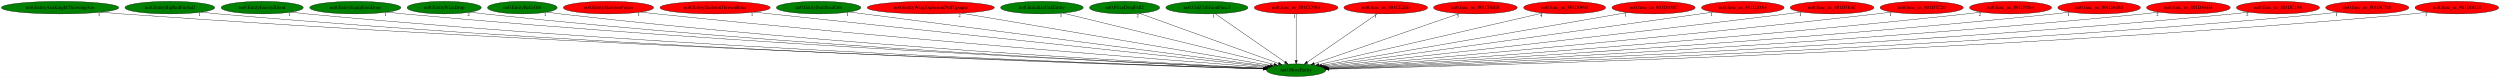
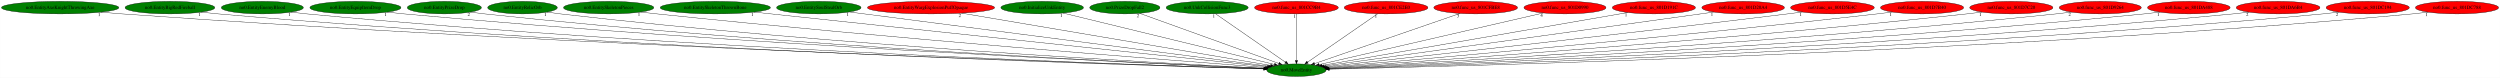
- <svg xmlns="http://www.w3.org/2000/svg" xmlns:xlink="http://www.w3.org/1999/xlink" width="7198pt" height="224pt" viewBox="0.00 0.00 7198.22 224.00">
+ <svg xmlns="http://www.w3.org/2000/svg" xmlns:xlink="http://www.w3.org/1999/xlink" width="7197pt" height="224pt" viewBox="0.00 0.00 7196.57 224.00">
  <g id="graph0" class="graph" transform="scale(1 1) rotate(0) translate(4 220)">
-     <polygon fill="white" stroke="transparent" points="-4,4 -4,-220 7194.22,-220 7194.22,4 -4,4" />
+     <polygon fill="white" stroke="transparent" points="-4,4 -4,-220 7192.57,-220 7192.57,4 -4,4" />
    <g id="node1" class="node">
      <ellipse fill="green" stroke="black" cx="3727.99" cy="-18" rx="85.29" ry="18" />
      <text text-anchor="middle" x="3727.99" y="-14.3" font-family="Times,serif" font-size="14.00">no0.MoveEntity</text>
    </g>
    <g id="node2" class="node">
      <g id="a_node2">
        <a xlink:href="no0.EntityAxeKnightThrowingAxe.svg" xlink:title="no0.EntityAxeKnightThrowingAxe">
          <ellipse fill="green" stroke="black" cx="168.99" cy="-198" rx="168.97" ry="18" />
          <text text-anchor="middle" x="168.99" y="-194.3" font-family="Times,serif" font-size="14.00">no0.EntityAxeKnightThrowingAxe</text>
        </a>
      </g>
    </g>
    <g id="edge1" class="edge">
      <path fill="none" stroke="black" d="M286.21,-185C306.46,-183.16 327.32,-181.41 346.99,-180 1648.74,-86.9 3236.42,-34.16 3634.23,-21.83" />
      <polygon fill="black" stroke="black" points="3634.37,-25.32 3644.25,-21.52 3634.15,-18.33 3634.37,-25.32" />
      <text text-anchor="middle" x="281.21" y="-173.8" font-family="Times,serif" font-size="14.00">1</text>
    </g>
    <g id="node3" class="node">
      <g id="a_node3">
        <a xlink:href="no0.EntityBigRedFireball.svg" xlink:title="no0.EntityBigRedFireball">
          <ellipse fill="green" stroke="black" cx="484.99" cy="-198" rx="129.18" ry="18" />
          <text text-anchor="middle" x="484.99" y="-194.3" font-family="Times,serif" font-size="14.00">no0.EntityBigRedFireball</text>
        </a>
      </g>
    </g>
    <g id="edge2" class="edge">
      <path fill="none" stroke="black" d="M574.99,-185.06C591.27,-183.17 608.12,-181.38 623.99,-180 1809.64,-76.87 3256.24,-31.94 3634.12,-21.47" />
      <polygon fill="black" stroke="black" points="3634.29,-24.97 3644.19,-21.2 3634.1,-17.97 3634.29,-24.97" />
      <text text-anchor="middle" x="569.99" y="-173.86" font-family="Times,serif" font-size="14.00">1</text>
    </g>
    <g id="node4" class="node">
      <g id="a_node4">
        <a xlink:href="no0.EntityEnemyBlood.svg" xlink:title="no0.EntityEnemyBlood">
          <ellipse fill="green" stroke="black" cx="750.99" cy="-198" rx="118.08" ry="18" />
          <text text-anchor="middle" x="750.99" y="-194.3" font-family="Times,serif" font-size="14.00">no0.EntityEnemyBlood</text>
        </a>
      </g>
    </g>
    <g id="edge3" class="edge">
      <path fill="none" stroke="black" d="M833.85,-185.06C848.85,-183.17 864.37,-181.38 878.99,-180 1958.9,-77.92 3275.67,-32.68 3634.13,-21.73" />
      <polygon fill="black" stroke="black" points="3634.31,-25.22 3644.2,-21.42 3634.1,-18.22 3634.31,-25.22" />
      <text text-anchor="middle" x="828.85" y="-173.86" font-family="Times,serif" font-size="14.00">1</text>
    </g>
    <g id="node5" class="node">
      <g id="a_node5">
        <a xlink:href="no0.EntityEquipItemDrop.svg" xlink:title="no0.EntityEquipItemDrop">
          <ellipse fill="green" stroke="black" cx="1018.99" cy="-198" rx="131.08" ry="18" />
          <text text-anchor="middle" x="1018.99" y="-194.3" font-family="Times,serif" font-size="14.00">no0.EntityEquipItemDrop</text>
        </a>
      </g>
    </g>
    <g id="edge4" class="edge">
      <path fill="none" stroke="black" d="M1110.78,-185.08C1126.83,-183.22 1143.38,-181.44 1158.99,-180 2125.2,-91.14 3300.45,-37.2 3635.1,-22.86" />
      <polygon fill="black" stroke="black" points="3635.39,-26.35 3645.23,-22.43 3635.09,-19.36 3635.39,-26.35" />
      <text text-anchor="middle" x="1105.78" y="-173.88" font-family="Times,serif" font-size="14.00">1</text>
    </g>
    <g id="node6" class="node">
      <g id="a_node6">
        <a xlink:href="no0.EntityPrizeDrop.svg" xlink:title="no0.EntityPrizeDrop">
          <ellipse fill="green" stroke="black" cx="1274.99" cy="-198" rx="106.68" ry="18" />
          <text text-anchor="middle" x="1274.99" y="-194.3" font-family="Times,serif" font-size="14.00">no0.EntityPrizeDrop</text>
        </a>
      </g>
    </g>
    <g id="edge5" class="edge">
      <path fill="none" stroke="black" d="M1350.07,-185.14C1363.66,-183.23 1377.73,-181.43 1390.99,-180 2261.27,-86.39 3320.05,-36.38 3635.24,-22.83" />
      <polygon fill="black" stroke="black" points="3635.41,-26.32 3645.25,-22.4 3635.11,-19.33 3635.41,-26.32" />
      <text text-anchor="middle" x="1345.07" y="-173.94" font-family="Times,serif" font-size="14.00">2</text>
    </g>
    <g id="node7" class="node">
      <g id="a_node7">
        <a xlink:href="no0.EntityRelicOrb.svg" xlink:title="no0.EntityRelicOrb">
          <ellipse fill="green" stroke="black" cx="1499.99" cy="-198" rx="100.18" ry="18" />
          <text text-anchor="middle" x="1499.99" y="-194.3" font-family="Times,serif" font-size="14.00">no0.EntityRelicOrb</text>
        </a>
      </g>
    </g>
    <g id="edge6" class="edge">
      <path fill="none" stroke="black" d="M1570.53,-185.17C1583.3,-183.26 1596.52,-181.44 1608.99,-180 2390.43,-89.52 3340.14,-38.07 3635.71,-23.4" />
      <polygon fill="black" stroke="black" points="3636.14,-26.89 3645.95,-22.9 3635.79,-19.9 3636.14,-26.89" />
      <text text-anchor="middle" x="1565.53" y="-173.97" font-family="Times,serif" font-size="14.00">1</text>
    </g>
    <g id="node8" class="node">
      <g id="a_node8">
        <a xlink:href="no0.EntitySkeletonPieces.svg" xlink:title="no0.EntitySkeletonPieces">
-           <ellipse fill="red" stroke="black" cx="1747.99" cy="-198" rx="129.98" ry="18" />
+           <ellipse fill="green" stroke="black" cx="1747.99" cy="-198" rx="129.98" ry="18" />
          <text text-anchor="middle" x="1747.99" y="-194.3" font-family="Times,serif" font-size="14.00">no0.EntitySkeletonPieces</text>
        </a>
      </g>
    </g>
    <g id="edge7" class="edge">
      <path fill="none" stroke="black" d="M1840.27,-185.26C1855.85,-183.41 1871.87,-181.58 1886.99,-180 2559.59,-109.48 3372.72,-45.94 3638.94,-25.69" />
      <polygon fill="black" stroke="black" points="3639.23,-29.18 3648.94,-24.93 3638.7,-22.2 3639.23,-29.18" />
      <text text-anchor="middle" x="1835.27" y="-174.06" font-family="Times,serif" font-size="14.00">1</text>
    </g>
    <g id="node9" class="node">
      <g id="a_node9">
        <a xlink:href="no0.EntitySkeletonThrownBone.svg" xlink:title="no0.EntitySkeletonThrownBone">
-           <ellipse fill="red" stroke="black" cx="2054.99" cy="-198" rx="158.67" ry="18" />
+           <ellipse fill="green" stroke="black" cx="2054.99" cy="-198" rx="158.67" ry="18" />
          <text text-anchor="middle" x="2054.99" y="-194.3" font-family="Times,serif" font-size="14.00">no0.EntitySkeletonThrownBone</text>
        </a>
      </g>
    </g>
    <g id="edge8" class="edge">
      <path fill="none" stroke="black" d="M2166.38,-185.15C2480.09,-151.77 3366.15,-57.5 3643.74,-27.96" />
      <polygon fill="black" stroke="black" points="3644.18,-31.44 3653.75,-26.9 3643.44,-24.48 3644.18,-31.44" />
      <text text-anchor="middle" x="2161.38" y="-173.95" font-family="Times,serif" font-size="14.00">1</text>
    </g>
    <g id="node10" class="node">
      <g id="a_node10">
        <a xlink:href="no0.EntitySoulStealOrb.svg" xlink:title="no0.EntitySoulStealOrb">
          <ellipse fill="green" stroke="black" cx="2352.99" cy="-198" rx="121.58" ry="18" />
          <text text-anchor="middle" x="2352.99" y="-194.3" font-family="Times,serif" font-size="14.00">no0.EntitySoulStealOrb</text>
        </a>
      </g>
    </g>
    <g id="edge9" class="edge">
      <path fill="none" stroke="black" d="M2441.07,-185.57C2455.41,-183.7 2470.11,-181.8 2483.99,-180 2923.13,-123.09 3449.5,-55.01 3647.47,-29.41" />
      <polygon fill="black" stroke="black" points="3648.03,-32.87 3657.5,-28.11 3647.13,-25.93 3648.03,-32.87" />
      <text text-anchor="middle" x="2436.07" y="-174.37" font-family="Times,serif" font-size="14.00">1</text>
    </g>
    <g id="node11" class="node">
      <g id="a_node11">
        <a xlink:href="no0.EntityWargExplosionPuffOpaque.svg" xlink:title="no0.EntityWargExplosionPuffOpaque">
          <ellipse fill="red" stroke="black" cx="2675.99" cy="-198" rx="183.07" ry="18" />
          <text text-anchor="middle" x="2675.99" y="-194.3" font-family="Times,serif" font-size="14.00">no0.EntityWargExplosionPuffOpaque</text>
        </a>
      </g>
    </g>
    <g id="edge10" class="edge">
      <path fill="none" stroke="black" d="M2763.87,-182.13C2966.68,-147.81 3464.46,-63.59 3653.51,-31.6" />
      <polygon fill="black" stroke="black" points="3654.35,-35.01 3663.62,-29.89 3653.18,-28.11 3654.35,-35.01" />
      <text text-anchor="middle" x="2758.87" y="-170.93" font-family="Times,serif" font-size="14.00">2</text>
    </g>
    <g id="node12" class="node">
      <g id="a_node12">
        <a xlink:href="no0.InitializeUnkEntity.svg" xlink:title="no0.InitializeUnkEntity">
          <ellipse fill="green" stroke="black" cx="2995.99" cy="-198" rx="118.88" ry="18" />
          <text text-anchor="middle" x="2995.99" y="-194.3" font-family="Times,serif" font-size="14.00">no0.InitializeUnkEntity</text>
        </a>
      </g>
    </g>
    <g id="edge11" class="edge">
      <path fill="none" stroke="black" d="M3055.89,-182.43C3192.27,-149.27 3524.88,-68.39 3664.57,-34.42" />
      <polygon fill="black" stroke="black" points="3665.39,-37.82 3674.28,-32.06 3663.74,-31.02 3665.39,-37.82" />
      <text text-anchor="middle" x="3050.89" y="-171.23" font-family="Times,serif" font-size="14.00">1</text>
    </g>
    <g id="node13" class="node">
      <g id="a_node13">
        <a xlink:href="no0.PrizeDropFall2.svg" xlink:title="no0.PrizeDropFall2">
          <ellipse fill="green" stroke="black" cx="3233.99" cy="-198" rx="100.98" ry="18" />
          <text text-anchor="middle" x="3233.99" y="-194.3" font-family="Times,serif" font-size="14.00">no0.PrizeDropFall2</text>
        </a>
      </g>
    </g>
    <g id="edge12" class="edge">
      <path fill="none" stroke="black" d="M3276.53,-181.67C3367.26,-148.98 3579.43,-72.53 3677.11,-37.33" />
      <polygon fill="black" stroke="black" points="3678.54,-40.54 3686.76,-33.85 3676.17,-33.95 3678.54,-40.54" />
      <text text-anchor="middle" x="3271.53" y="-170.47" font-family="Times,serif" font-size="14.00">2</text>
    </g>
    <g id="node14" class="node">
      <g id="a_node14">
        <a xlink:href="no0.UnkCollisionFunc3.svg" xlink:title="no0.UnkCollisionFunc3">
          <ellipse fill="green" stroke="black" cx="3470.99" cy="-198" rx="118.08" ry="18" />
          <text text-anchor="middle" x="3470.99" y="-194.3" font-family="Times,serif" font-size="14.00">no0.UnkCollisionFunc3</text>
        </a>
      </g>
    </g>
    <g id="edge13" class="edge">
      <path fill="none" stroke="black" d="M3495.16,-180.25C3541.7,-148.02 3643.74,-77.35 3695.9,-41.22" />
      <polygon fill="black" stroke="black" points="3698.2,-43.89 3704.43,-35.31 3694.22,-38.13 3698.2,-43.89" />
      <text text-anchor="middle" x="3490.16" y="-169.05" font-family="Times,serif" font-size="14.00">1</text>
    </g>
    <g id="node15" class="node">
      <g id="a_node15">
        <a xlink:href="no0.func_us_801CC9B4.svg" xlink:title="no0.func_us_801CC9B4">
          <ellipse fill="red" stroke="black" cx="3727.99" cy="-198" rx="120.48" ry="18" />
          <text text-anchor="middle" x="3727.99" y="-194.3" font-family="Times,serif" font-size="14.00">no0.func_us_801CC9B4</text>
        </a>
      </g>
    </g>
    <g id="edge14" class="edge">
      <path fill="none" stroke="black" d="M3727.99,-179.93C3727.99,-148.97 3727.99,-83.3 3727.99,-46.13" />
      <polygon fill="black" stroke="black" points="3731.49,-46.02 3727.99,-36.02 3724.49,-46.02 3731.49,-46.02" />
      <text text-anchor="middle" x="3722.99" y="-168.73" font-family="Times,serif" font-size="14.00">1</text>
    </g>
    <g id="node16" class="node">
      <g id="a_node16">
        <a xlink:href="no0.func_us_801CE2E0.svg" xlink:title="no0.func_us_801CE2E0">
          <ellipse fill="red" stroke="black" cx="3985.99" cy="-198" rx="120.48" ry="18" />
          <text text-anchor="middle" x="3985.99" y="-194.3" font-family="Times,serif" font-size="14.00">no0.func_us_801CE2E0</text>
        </a>
      </g>
    </g>
    <g id="edge15" class="edge">
      <path fill="none" stroke="black" d="M3961.71,-180.25C3914.9,-147.95 3812.14,-77.06 3759.87,-41" />
      <polygon fill="black" stroke="black" points="3761.85,-38.11 3751.63,-35.31 3757.87,-43.87 3761.85,-38.11" />
      <text text-anchor="middle" x="3956.71" y="-169.05" font-family="Times,serif" font-size="14.00">1</text>
    </g>
    <g id="node17" class="node">
      <g id="a_node17">
        <a xlink:href="no0.func_us_801CFBE8.svg" xlink:title="no0.func_us_801CFBE8">
          <ellipse fill="red" stroke="black" cx="4243.99" cy="-198" rx="120.48" ry="18" />
          <text text-anchor="middle" x="4243.99" y="-194.3" font-family="Times,serif" font-size="14.00">no0.func_us_801CFBE8</text>
        </a>
      </g>
    </g>
    <g id="edge16" class="edge">
      <path fill="none" stroke="black" d="M4198.19,-181.2C4102.36,-148.14 3881.17,-71.84 3780.09,-36.97" />
      <polygon fill="black" stroke="black" points="3780.99,-33.58 3770.4,-33.63 3778.71,-40.2 3780.99,-33.58" />
      <text text-anchor="middle" x="4193.19" y="-170" font-family="Times,serif" font-size="14.00">3</text>
    </g>
    <g id="node18" class="node">
      <g id="a_node18">
        <a xlink:href="no0.func_us_801D0990.svg" xlink:title="no0.func_us_801D0990">
          <ellipse fill="red" stroke="black" cx="4500.99" cy="-198" rx="118.08" ry="18" />
          <text text-anchor="middle" x="4500.99" y="-194.3" font-family="Times,serif" font-size="14.00">no0.func_us_801D0990</text>
        </a>
      </g>
    </g>
    <g id="edge17" class="edge">
      <path fill="none" stroke="black" d="M4438.71,-182.66C4294.71,-149.5 3939.86,-67.79 3793.12,-34" />
      <polygon fill="black" stroke="black" points="3793.87,-30.58 3783.34,-31.75 3792.3,-37.4 3793.87,-30.58" />
      <text text-anchor="middle" x="4433.71" y="-171.46" font-family="Times,serif" font-size="14.00">4</text>
    </g>
    <g id="node19" class="node">
      <g id="a_node19">
        <a xlink:href="no0.func_us_801D191C.svg" xlink:title="no0.func_us_801D191C">
          <ellipse fill="red" stroke="black" cx="4756.99" cy="-198" rx="119.68" ry="18" />
          <text text-anchor="middle" x="4756.99" y="-194.3" font-family="Times,serif" font-size="14.00">no0.func_us_801D191C</text>
        </a>
      </g>
    </g>
    <g id="edge18" class="edge">
      <path fill="none" stroke="black" d="M4681.74,-183.98C4491.12,-151.01 3990.98,-64.49 3801.86,-31.78" />
      <polygon fill="black" stroke="black" points="3802.19,-28.28 3791.74,-30.03 3801,-35.18 3802.19,-28.28" />
      <text text-anchor="middle" x="4676.74" y="-172.78" font-family="Times,serif" font-size="14.00">1</text>
    </g>
    <g id="node20" class="node">
      <g id="a_node20">
        <a xlink:href="no0.func_us_801D20A4.svg" xlink:title="no0.func_us_801D20A4">
          <ellipse fill="red" stroke="black" cx="5013.99" cy="-198" rx="118.88" ry="18" />
          <text text-anchor="middle" x="5013.99" y="-194.3" font-family="Times,serif" font-size="14.00">no0.func_us_801D20A4</text>
        </a>
      </g>
    </g>
    <g id="edge19" class="edge">
      <path fill="none" stroke="black" d="M4929.11,-185.25C4693.93,-152.7 4036.21,-61.66 3807.54,-30.01" />
      <polygon fill="black" stroke="black" points="3807.69,-26.5 3797.31,-28.59 3806.73,-33.43 3807.69,-26.5" />
      <text text-anchor="middle" x="4924.11" y="-174.05" font-family="Times,serif" font-size="14.00">1</text>
    </g>
    <g id="node21" class="node">
      <g id="a_node21">
        <a xlink:href="no0.func_us_801D5E4C.svg" xlink:title="no0.func_us_801D5E4C">
          <ellipse fill="red" stroke="black" cx="5270.99" cy="-198" rx="120.48" ry="18" />
          <text text-anchor="middle" x="5270.99" y="-194.3" font-family="Times,serif" font-size="14.00">no0.func_us_801D5E4C</text>
        </a>
      </g>
    </g>
    <g id="edge20" class="edge">
      <path fill="none" stroke="black" d="M5184.62,-185.4C5170.38,-183.55 5155.77,-181.69 5141.99,-180 4637.76,-118.08 4031.35,-51.76 3812.16,-28.06" />
      <polygon fill="black" stroke="black" points="3812.34,-24.56 3802.02,-26.96 3811.58,-31.52 3812.34,-24.56" />
      <text text-anchor="middle" x="5179.62" y="-174.2" font-family="Times,serif" font-size="14.00">1</text>
    </g>
    <g id="node22" class="node">
      <g id="a_node22">
-         <a xlink:href="no0.func_us_801D7C20.svg" xlink:title="no0.func_us_801D7C20">
+         <a xlink:href="no0.func_us_801D7B40.svg" xlink:title="no0.func_us_801D7B40">
          <ellipse fill="red" stroke="black" cx="5528.99" cy="-198" rx="119.68" ry="18" />
-           <text text-anchor="middle" x="5528.99" y="-194.3" font-family="Times,serif" font-size="14.00">no0.func_us_801D7C20</text>
+           <text text-anchor="middle" x="5528.99" y="-194.3" font-family="Times,serif" font-size="14.00">no0.func_us_801D7B40</text>
        </a>
      </g>
    </g>
    <g id="edge21" class="edge">
      <path fill="none" stroke="black" d="M5443.69,-185.33C5429.12,-183.46 5414.12,-181.61 5399.99,-180 4794.84,-111.01 4064.22,-47.43 3815.65,-26.35" />
      <polygon fill="black" stroke="black" points="3815.85,-22.86 3805.59,-25.5 3815.26,-29.83 3815.85,-22.86" />
      <text text-anchor="middle" x="5438.69" y="-174.13" font-family="Times,serif" font-size="14.00">1</text>
    </g>
    <g id="node23" class="node">
      <g id="a_node23">
-         <a xlink:href="no0.func_us_801D9264.svg" xlink:title="no0.func_us_801D9264">
-           <ellipse fill="red" stroke="black" cx="5784.99" cy="-198" rx="118.08" ry="18" />
-           <text text-anchor="middle" x="5784.99" y="-194.3" font-family="Times,serif" font-size="14.00">no0.func_us_801D9264</text>
+         <a xlink:href="no0.func_us_801D7C20.svg" xlink:title="no0.func_us_801D7C20">
+           <ellipse fill="red" stroke="black" cx="5785.99" cy="-198" rx="119.68" ry="18" />
+           <text text-anchor="middle" x="5785.99" y="-194.3" font-family="Times,serif" font-size="14.00">no0.func_us_801D7C20</text>
        </a>
      </g>
    </g>
    <g id="edge22" class="edge">
-       <path fill="none" stroke="black" d="M5701.37,-185.21C5686.92,-183.34 5672.03,-181.52 5657.99,-180 4950.91,-103.23 4094.62,-43.41 3818.46,-24.94" />
-       <polygon fill="black" stroke="black" points="3818.31,-21.42 3808.09,-24.25 3817.84,-28.4 3818.31,-21.42" />
-       <text text-anchor="middle" x="5696.37" y="-174.01" font-family="Times,serif" font-size="14.00">2</text>
+       <path fill="none" stroke="black" d="M5701.71,-185.21C5687.14,-183.35 5672.14,-181.53 5657.99,-180 4950.87,-103.6 4094.6,-43.53 3818.45,-24.97" />
+       <polygon fill="black" stroke="black" points="3818.3,-21.45 3808.09,-24.27 3817.83,-28.44 3818.3,-21.45" />
+       <text text-anchor="middle" x="5696.71" y="-174.01" font-family="Times,serif" font-size="14.00">1</text>
    </g>
    <g id="node24" class="node">
      <g id="a_node24">
-         <a xlink:href="no0.func_us_801DA488.svg" xlink:title="no0.func_us_801DA488">
-           <ellipse fill="red" stroke="black" cx="6039.99" cy="-198" rx="118.88" ry="18" />
-           <text text-anchor="middle" x="6039.99" y="-194.3" font-family="Times,serif" font-size="14.00">no0.func_us_801DA488</text>
+         <a xlink:href="no0.func_us_801D9264.svg" xlink:title="no0.func_us_801D9264">
+           <ellipse fill="red" stroke="black" cx="6041.99" cy="-198" rx="118.08" ry="18" />
+           <text text-anchor="middle" x="6041.99" y="-194.3" font-family="Times,serif" font-size="14.00">no0.func_us_801D9264</text>
        </a>
      </g>
    </g>
    <g id="edge23" class="edge">
-       <path fill="none" stroke="black" d="M5956.41,-185.18C5941.63,-183.3 5926.37,-181.48 5911.99,-180 5102.8,-96.51 4120.61,-40.11 3819.86,-23.84" />
-       <polygon fill="black" stroke="black" points="3819.62,-20.33 3809.45,-23.28 3819.24,-27.32 3819.62,-20.33" />
-       <text text-anchor="middle" x="5951.41" y="-173.98" font-family="Times,serif" font-size="14.00">1</text>
+       <path fill="none" stroke="black" d="M5958.73,-185.13C5944.16,-183.26 5929.15,-181.47 5914.99,-180 5104.74,-96.02 4121.16,-39.95 3819.99,-23.8" />
+       <polygon fill="black" stroke="black" points="3819.74,-20.29 3809.56,-23.25 3819.36,-27.28 3819.74,-20.29" />
+       <text text-anchor="middle" x="5953.73" y="-173.93" font-family="Times,serif" font-size="14.00">2</text>
    </g>
    <g id="node25" class="node">
      <g id="a_node25">
-         <a xlink:href="no0.func_us_801DA6B4.svg" xlink:title="no0.func_us_801DA6B4">
-           <ellipse fill="red" stroke="black" cx="6296.99" cy="-198" rx="120.48" ry="18" />
-           <text text-anchor="middle" x="6296.99" y="-194.3" font-family="Times,serif" font-size="14.00">no0.func_us_801DA6B4</text>
+         <a xlink:href="no0.func_us_801DA488.svg" xlink:title="no0.func_us_801DA488">
+           <ellipse fill="red" stroke="black" cx="6296.99" cy="-198" rx="118.88" ry="18" />
+           <text text-anchor="middle" x="6296.99" y="-194.3" font-family="Times,serif" font-size="14.00">no0.func_us_801DA488</text>
        </a>
      </g>
    </g>
    <g id="edge24" class="edge">
-       <path fill="none" stroke="black" d="M6212.77,-185.1C6197.87,-183.22 6182.48,-181.43 6167.99,-180 5255.05,-89.82 4144.81,-37.17 3820.83,-22.94" />
-       <polygon fill="black" stroke="black" points="3820.7,-19.43 3810.56,-22.49 3820.4,-26.43 3820.7,-19.43" />
-       <text text-anchor="middle" x="6207.77" y="-173.9" font-family="Times,serif" font-size="14.00">2</text>
+       <path fill="none" stroke="black" d="M6213.76,-185.14C6198.87,-183.24 6183.49,-181.44 6168.99,-180 5255.72,-89.34 4144.99,-37.02 3820.87,-22.91" />
+       <polygon fill="black" stroke="black" points="3820.74,-19.4 3810.6,-22.46 3820.43,-26.39 3820.74,-19.4" />
+       <text text-anchor="middle" x="6208.76" y="-173.94" font-family="Times,serif" font-size="14.00">1</text>
    </g>
    <g id="node26" class="node">
      <g id="a_node26">
-         <a xlink:href="no0.func_us_801DC194.svg" xlink:title="no0.func_us_801DC194">
-           <ellipse fill="red" stroke="black" cx="6554.99" cy="-198" rx="119.68" ry="18" />
-           <text text-anchor="middle" x="6554.99" y="-194.3" font-family="Times,serif" font-size="14.00">no0.func_us_801DC194</text>
+         <a xlink:href="no0.func_us_801DA6B4.svg" xlink:title="no0.func_us_801DA6B4">
+           <ellipse fill="red" stroke="black" cx="6553.99" cy="-198" rx="120.48" ry="18" />
+           <text text-anchor="middle" x="6553.99" y="-194.3" font-family="Times,serif" font-size="14.00">no0.func_us_801DA6B4</text>
        </a>
      </g>
    </g>
    <g id="edge25" class="edge">
-       <path fill="none" stroke="black" d="M6471.47,-185.11C6456.35,-183.21 6440.71,-181.41 6425.99,-180 5407.77,-82.65 4167.39,-34.35 3821.45,-22.16" />
-       <polygon fill="black" stroke="black" points="3821.34,-18.65 3811.23,-21.8 3821.1,-25.65 3821.34,-18.65" />
-       <text text-anchor="middle" x="6466.47" y="-173.91" font-family="Times,serif" font-size="14.00">2</text>
+       <path fill="none" stroke="black" d="M6470.12,-185.07C6455.11,-183.18 6439.6,-181.4 6424.99,-180 5407.44,-82.71 4167.93,-34.39 3821.71,-22.17" />
+       <polygon fill="black" stroke="black" points="3821.6,-18.66 3811.48,-21.81 3821.35,-25.66 3821.6,-18.66" />
+       <text text-anchor="middle" x="6465.12" y="-173.87" font-family="Times,serif" font-size="14.00">2</text>
    </g>
    <g id="node27" class="node">
      <g id="a_node27">
-         <a xlink:href="no0.func_us_801DC788.svg" xlink:title="no0.func_us_801DC788">
+         <a xlink:href="no0.func_us_801DC194.svg" xlink:title="no0.func_us_801DC194">
          <ellipse fill="red" stroke="black" cx="6811.99" cy="-198" rx="119.68" ry="18" />
-           <text text-anchor="middle" x="6811.99" y="-194.3" font-family="Times,serif" font-size="14.00">no0.func_us_801DC788</text>
+           <text text-anchor="middle" x="6811.99" y="-194.3" font-family="Times,serif" font-size="14.00">no0.func_us_801DC194</text>
        </a>
      </g>
    </g>
    <g id="edge26" class="edge">
-       <path fill="none" stroke="black" d="M6728.78,-185C6713.89,-183.12 6698.49,-181.36 6683.99,-180 5560.08,-74.92 4188.89,-31.64 3821.97,-21.46" />
-       <polygon fill="black" stroke="black" points="3822.02,-17.96 3811.92,-21.19 3821.82,-24.96 3822.02,-17.96" />
-       <text text-anchor="middle" x="6723.78" y="-173.8" font-family="Times,serif" font-size="14.00">1</text>
+       <path fill="none" stroke="black" d="M6728.47,-185.05C6713.36,-183.15 6697.72,-181.37 6682.99,-180 5559.41,-75.51 4188.71,-31.81 3821.93,-21.5" />
+       <polygon fill="black" stroke="black" points="3821.99,-18 3811.89,-21.22 3821.79,-25 3821.99,-18" />
+       <text text-anchor="middle" x="6723.47" y="-173.85" font-family="Times,serif" font-size="14.00">2</text>
    </g>
    <g id="node28" class="node">
      <g id="a_node28">
-         <a xlink:href="no0.func_us_801DD018.svg" xlink:title="no0.func_us_801DD018">
-           <ellipse fill="red" stroke="black" cx="7069.99" cy="-198" rx="120.48" ry="18" />
-           <text text-anchor="middle" x="7069.99" y="-194.3" font-family="Times,serif" font-size="14.00">no0.func_us_801DD018</text>
+         <a xlink:href="no0.func_us_801DC788.svg" xlink:title="no0.func_us_801DC788">
+           <ellipse fill="red" stroke="black" cx="7068.99" cy="-198" rx="119.68" ry="18" />
+           <text text-anchor="middle" x="7068.99" y="-194.3" font-family="Times,serif" font-size="14.00">no0.func_us_801DC788</text>
        </a>
      </g>
    </g>
    <g id="edge27" class="edge">
-       <path fill="none" stroke="black" d="M6986.48,-184.99C6971.36,-183.1 6955.72,-181.34 6940.99,-180 5711.16,-68.34 4208.97,-29.46 3822.27,-20.93" />
-       <polygon fill="black" stroke="black" points="3822.32,-17.44 3812.25,-20.72 3822.17,-24.43 3822.32,-17.44" />
-       <text text-anchor="middle" x="6981.48" y="-173.79" font-family="Times,serif" font-size="14.00">1</text>
+       <path fill="none" stroke="black" d="M6986.13,-184.99C6971.13,-183.1 6955.61,-181.34 6940.99,-180 5711.22,-67.72 4208.99,-29.29 3822.27,-20.9" />
+       <polygon fill="black" stroke="black" points="3822.32,-17.4 3812.25,-20.68 3822.17,-24.4 3822.32,-17.4" />
+       <text text-anchor="middle" x="6981.13" y="-173.79" font-family="Times,serif" font-size="14.00">1</text>
    </g>
  </g>
</svg>
